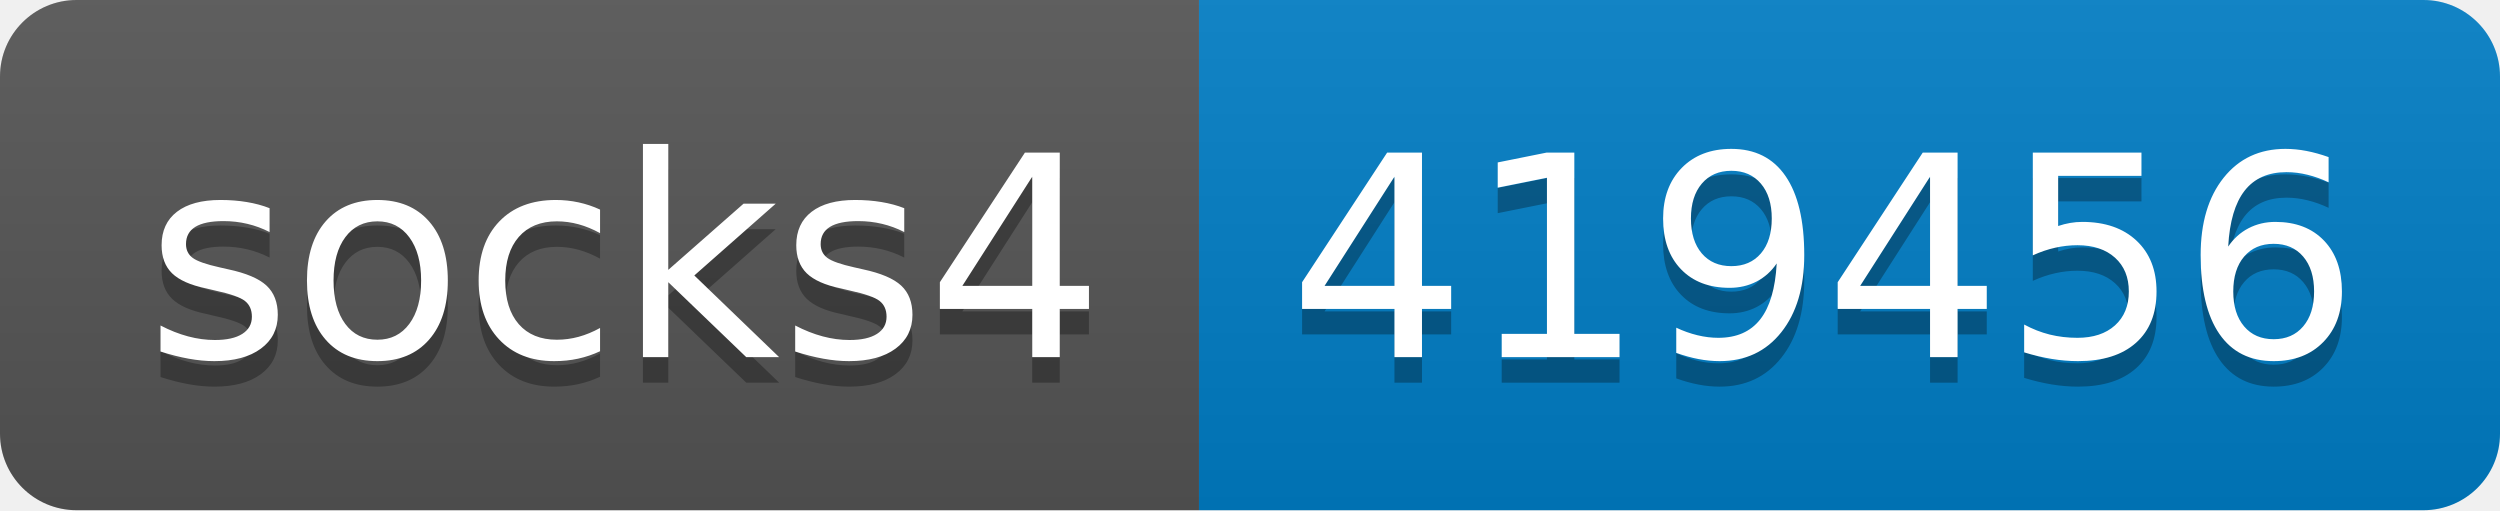
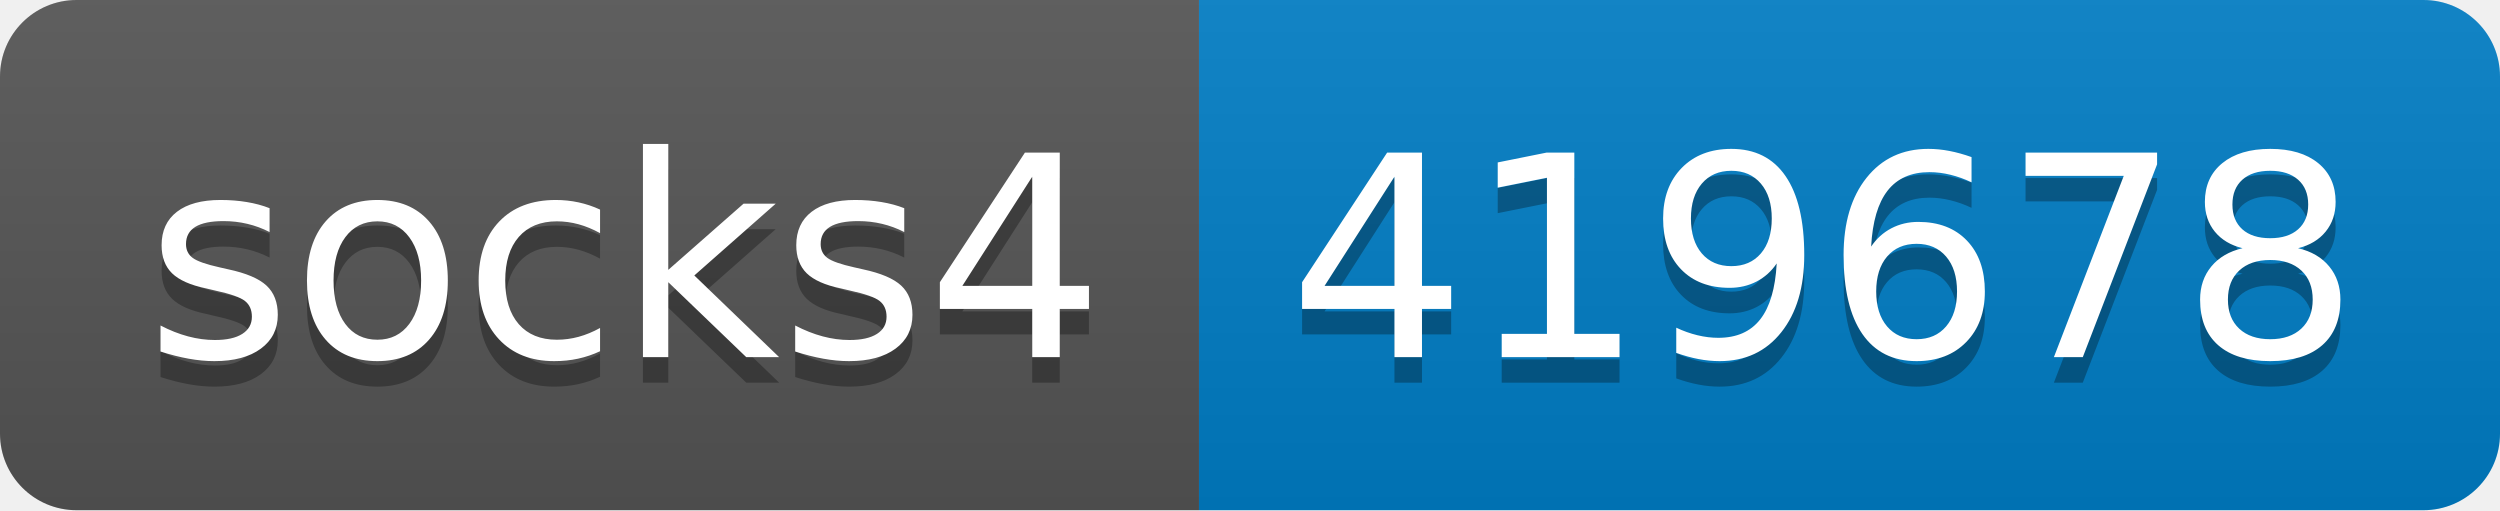
- <svg xmlns="http://www.w3.org/2000/svg" width="98" height="20" role="img" aria-label="socks4: 419456">
+ <svg xmlns="http://www.w3.org/2000/svg" width="98" height="20" role="img" aria-label="socks4: 419678">
  <linearGradient id="s" x2="0" y2="100%">
    <stop offset="0" stop-color="#bbb" stop-opacity=".1" />
    <stop offset="1" stop-opacity=".1" />
  </linearGradient>
  <clipPath id="r">
    <rect width="98" height="20" rx="3" fill="#fff" />
  </clipPath>
  <g clip-path="url(#r)">
    <rect width="47" height="20" fill="#555" />
    <rect x="47" width="51" height="20" fill="#007ec6" />
    <rect width="98" height="20" fill="url(#s)" />
  </g>
  <g fill="#fff" text-anchor="middle" font-family="Verdana,Geneva,DejaVu Sans,sans-serif" text-rendering="geometricPrecision" font-size="110">
    <text aria-hidden="true" x="245" y="150" fill="#010101" fill-opacity=".3" transform="scale(.1)" textLength="370">socks4</text>
    <text x="245" y="140" transform="scale(.1)" fill="#fff" textLength="370">socks4</text>
-     <text aria-hidden="true" x="715" y="150" fill="#010101" fill-opacity=".3" transform="scale(.1)" textLength="410">419456</text>
-     <text x="715" y="140" transform="scale(.1)" fill="#fff" textLength="410">419456</text>
+     <text aria-hidden="true" x="715" y="150" fill="#010101" fill-opacity=".3" transform="scale(.1)" textLength="410">419678</text>
+     <text x="715" y="140" transform="scale(.1)" fill="#fff" textLength="410">419678</text>
  </g>
</svg>
